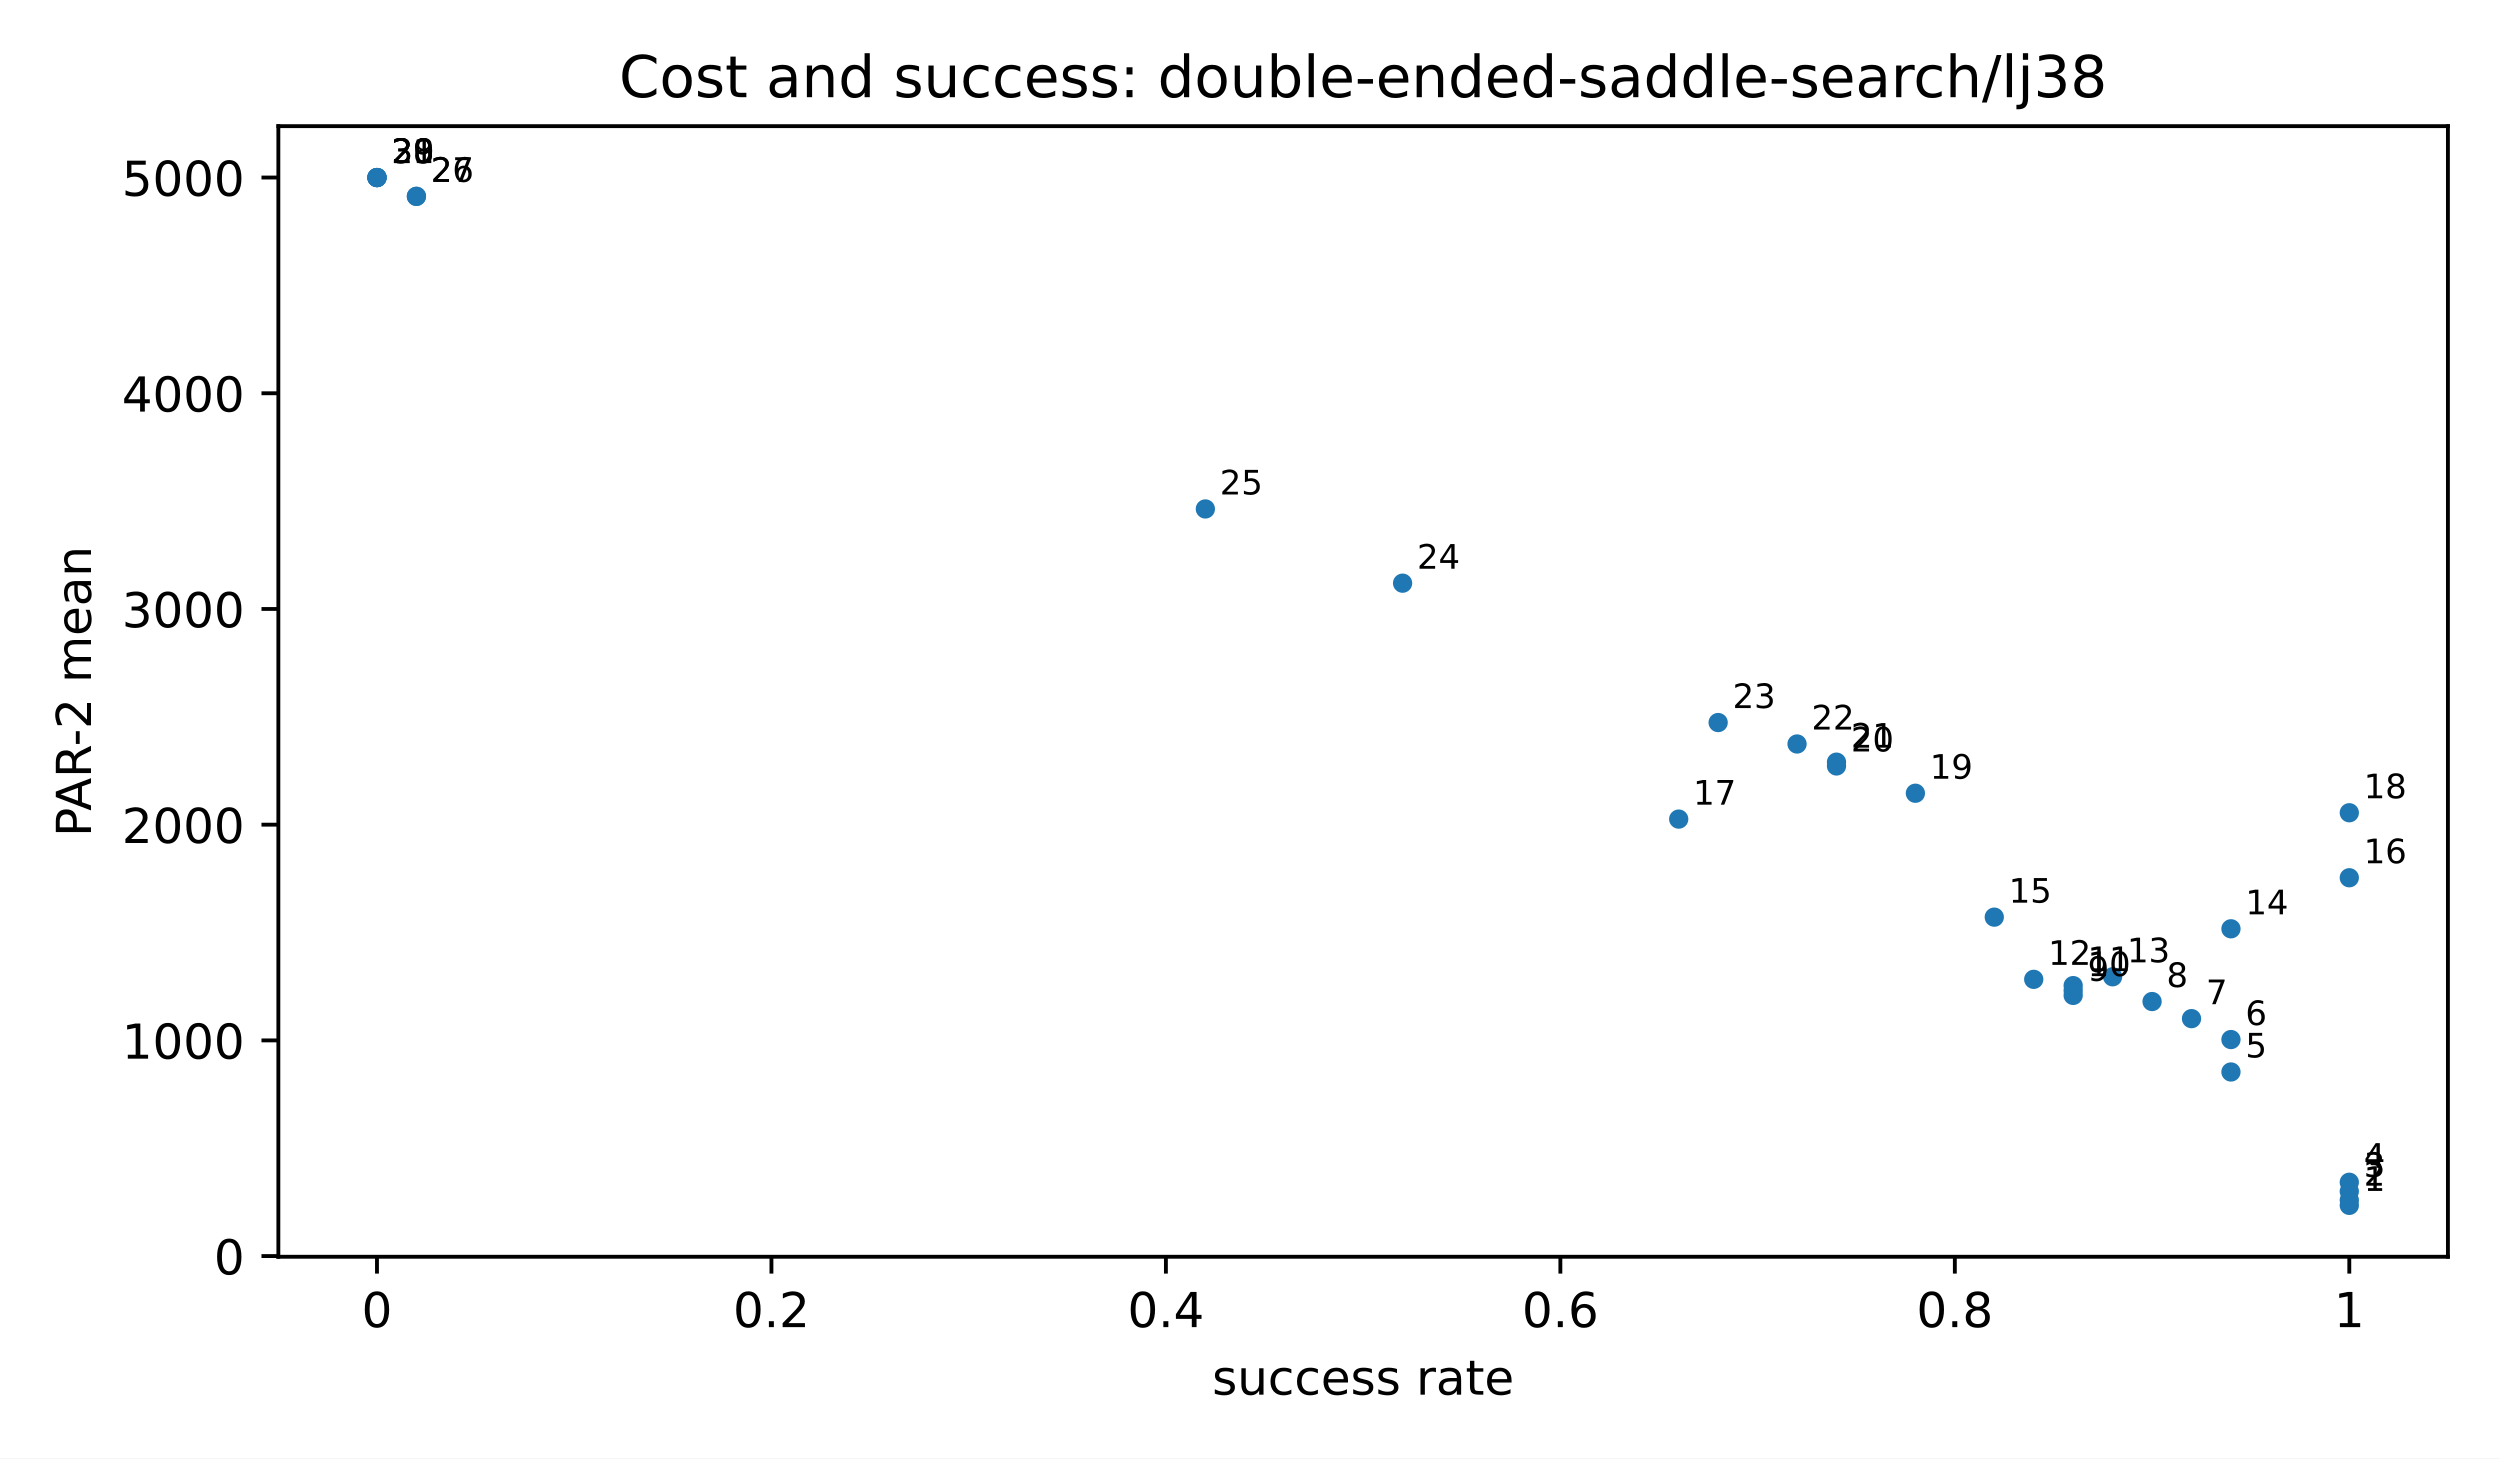
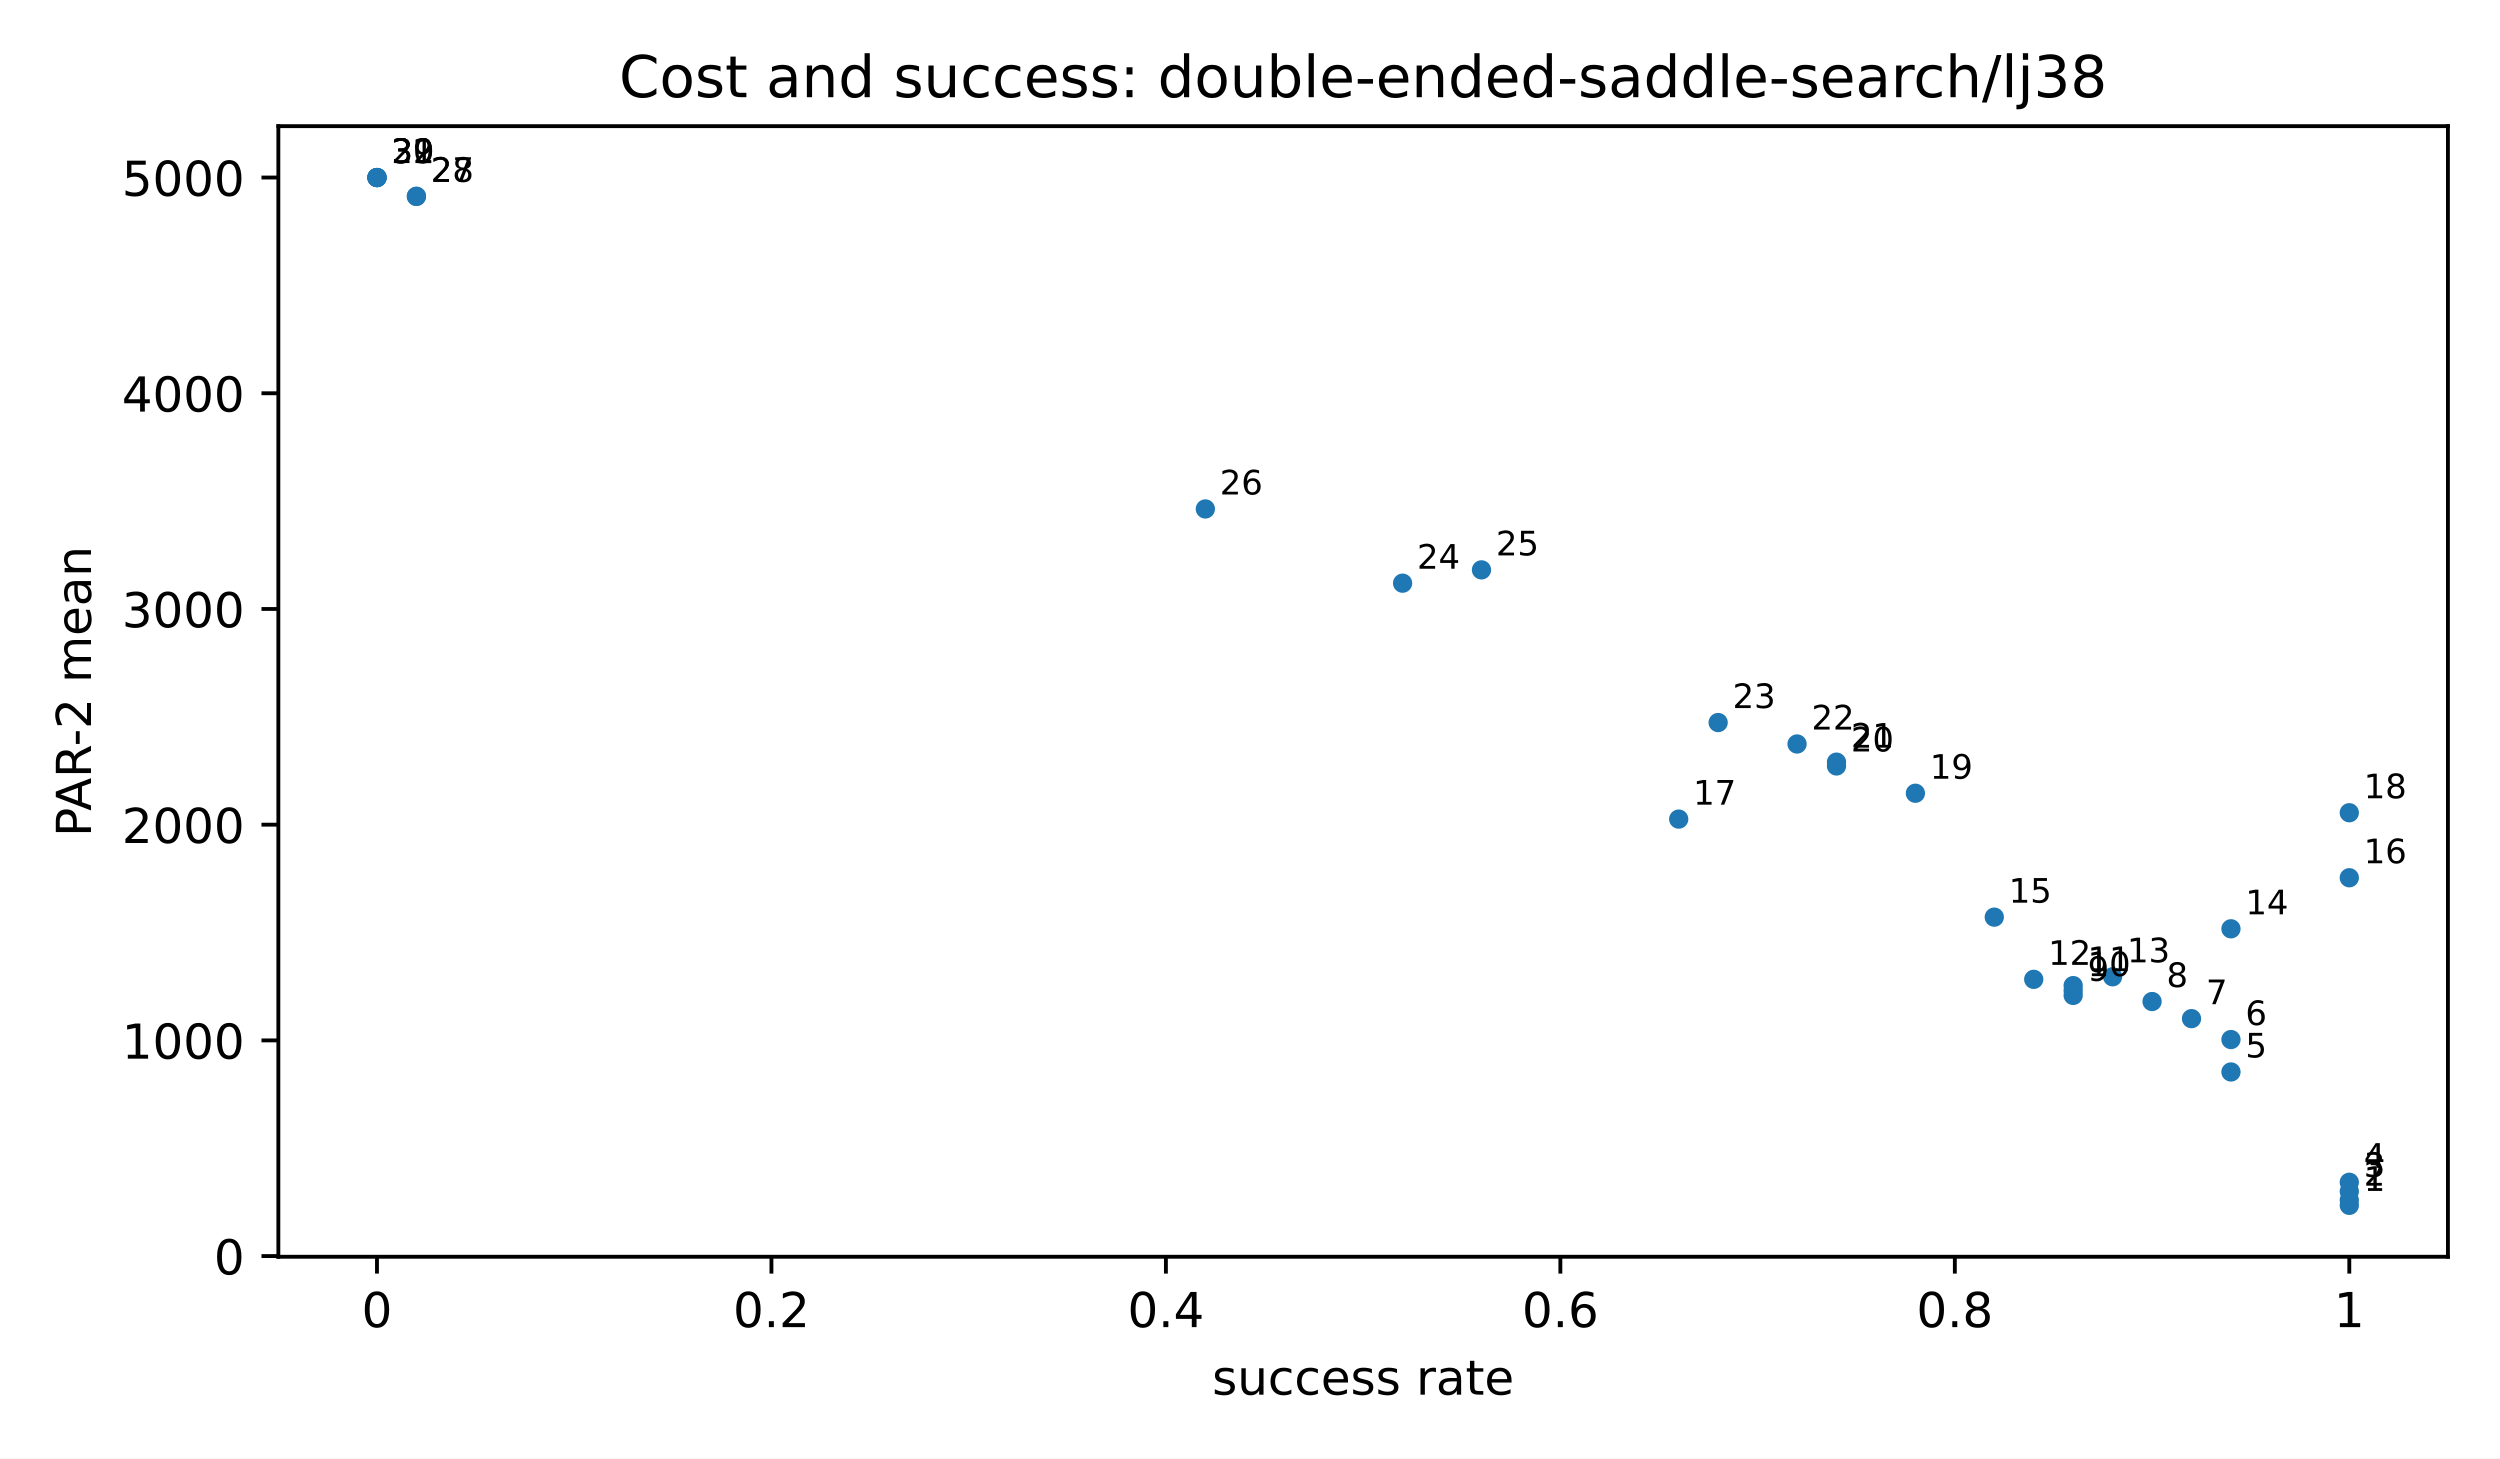
<svg xmlns="http://www.w3.org/2000/svg" xmlns:xlink="http://www.w3.org/1999/xlink" width="518.4pt" height="302.4pt" viewBox="0 0 518.4 302.4" version="1.1">
  <defs>
    <style type="text/css">*{stroke-linejoin: round; stroke-linecap: butt}</style>
  </defs>
  <g id="figure_1">
    <g id="patch_1">
      <path d="M 0 302.4  L 518.4 302.4  L 518.4 0  L 0 0  z " style="fill: #ffffff" />
    </g>
    <g id="axes_1">
      <g id="patch_2">
        <path d="M 57.72 260.6  L 507.6 260.6  L 507.6 26.16  L 57.72 26.16  z " style="fill: #ffffff" />
      </g>
      <g id="PathCollection_1">
        <defs>
          <path id="m2d8934182f" d="M 0 2  C 0.53 2 1.039 1.789 1.414 1.414  C 1.789 1.039 2 0.53 2 0  C 2 -0.53 1.789 -1.039 1.414 -1.414  C 1.039 -1.789 0.53 -2 0 -2  C -0.53 -2 -1.039 -1.789 -1.414 -1.414  C -1.789 -1.039 -2 -0.53 -2 0  C -2 0.53 -1.789 1.039 -1.414 1.414  C -1.039 1.789 -0.53 2 0 2  z " />
        </defs>
        <g clip-path="url(#pfbca4baf77)">
          <use xlink:href="#m2d8934182f" x="487.151" y="249.944" style="fill: #1f77b4" />
          <use xlink:href="#m2d8934182f" x="487.151" y="248.858" style="fill: #1f77b4" />
          <use xlink:href="#m2d8934182f" x="487.151" y="247.053" style="fill: #1f77b4" />
          <use xlink:href="#m2d8934182f" x="487.151" y="245.154" style="fill: #1f77b4" />
          <use xlink:href="#m2d8934182f" x="462.612" y="222.285" style="fill: #1f77b4" />
          <use xlink:href="#m2d8934182f" x="462.612" y="215.561" style="fill: #1f77b4" />
          <use xlink:href="#m2d8934182f" x="454.432" y="211.224" style="fill: #1f77b4" />
          <use xlink:href="#m2d8934182f" x="446.253" y="207.679" style="fill: #1f77b4" />
          <use xlink:href="#m2d8934182f" x="429.893" y="206.407" style="fill: #1f77b4" />
          <use xlink:href="#m2d8934182f" x="429.893" y="205.411" style="fill: #1f77b4" />
          <use xlink:href="#m2d8934182f" x="429.893" y="204.377" style="fill: #1f77b4" />
          <use xlink:href="#m2d8934182f" x="421.714" y="203.077" style="fill: #1f77b4" />
          <use xlink:href="#m2d8934182f" x="438.073" y="202.546" style="fill: #1f77b4" />
          <use xlink:href="#m2d8934182f" x="462.612" y="192.596" style="fill: #1f77b4" />
          <use xlink:href="#m2d8934182f" x="413.534" y="190.179" style="fill: #1f77b4" />
          <use xlink:href="#m2d8934182f" x="487.151" y="182.01" style="fill: #1f77b4" />
          <use xlink:href="#m2d8934182f" x="348.097" y="169.848" style="fill: #1f77b4" />
          <use xlink:href="#m2d8934182f" x="487.151" y="168.531" style="fill: #1f77b4" />
          <use xlink:href="#m2d8934182f" x="397.175" y="164.487" style="fill: #1f77b4" />
          <use xlink:href="#m2d8934182f" x="380.816" y="158.83" style="fill: #1f77b4" />
          <use xlink:href="#m2d8934182f" x="380.816" y="158.04" style="fill: #1f77b4" />
          <use xlink:href="#m2d8934182f" x="372.636" y="154.274" style="fill: #1f77b4" />
          <use xlink:href="#m2d8934182f" x="356.277" y="149.827" style="fill: #1f77b4" />
          <use xlink:href="#m2d8934182f" x="290.84" y="120.928" style="fill: #1f77b4" />
+           <use xlink:href="#m2d8934182f" x="307.199" y="118.17" style="fill: #1f77b4" />
          <use xlink:href="#m2d8934182f" x="249.941" y="105.537" style="fill: #1f77b4" />
          <use xlink:href="#m2d8934182f" x="86.349" y="40.715" style="fill: #1f77b4" />
          <use xlink:href="#m2d8934182f" x="86.349" y="40.715" style="fill: #1f77b4" />
          <use xlink:href="#m2d8934182f" x="78.169" y="36.816" style="fill: #1f77b4" />
          <use xlink:href="#m2d8934182f" x="78.169" y="36.816" style="fill: #1f77b4" />
          <use xlink:href="#m2d8934182f" x="78.169" y="36.816" style="fill: #1f77b4" />
          <use xlink:href="#m2d8934182f" x="78.169" y="36.816" style="fill: #1f77b4" />
        </g>
      </g>
      <g id="matplotlib.axis_1">
        <g id="xtick_1">
          <g id="line2d_1">
            <defs>
              <path id="m8ea4d47d77" d="M 0 0  L 0 3.5  " style="stroke: #000000; stroke-width: 0.8" />
            </defs>
            <g>
              <use xlink:href="#m8ea4d47d77" x="78.169" y="260.6" style="stroke: #000000; stroke-width: 0.8" />
            </g>
          </g>
          <g id="text_1">
            <text style="font-size: 10px; font-family: 'DejaVu Sans', 'Bitstream Vera Sans', 'Computer Modern Sans Serif', 'Lucida Grande', 'Verdana', 'Geneva', 'Lucid', 'Arial', 'Helvetica', 'Avant Garde', sans-serif; text-anchor: middle" x="78.169" y="275.198" transform="rotate(-0 78.16909 275.1977)">0</text>
          </g>
        </g>
        <g id="xtick_2">
          <g id="line2d_2">
            <g>
              <use xlink:href="#m8ea4d47d77" x="159.965" y="260.6" style="stroke: #000000; stroke-width: 0.8" />
            </g>
          </g>
          <g id="text_2">
            <text style="font-size: 10px; font-family: 'DejaVu Sans', 'Bitstream Vera Sans', 'Computer Modern Sans Serif', 'Lucida Grande', 'Verdana', 'Geneva', 'Lucid', 'Arial', 'Helvetica', 'Avant Garde', sans-serif; text-anchor: middle" x="159.965" y="275.198" transform="rotate(-0 159.9655 275.1977)">0.2</text>
          </g>
        </g>
        <g id="xtick_3">
          <g id="line2d_3">
            <g>
              <use xlink:href="#m8ea4d47d77" x="241.762" y="260.6" style="stroke: #000000; stroke-width: 0.8" />
            </g>
          </g>
          <g id="text_3">
            <text style="font-size: 10px; font-family: 'DejaVu Sans', 'Bitstream Vera Sans', 'Computer Modern Sans Serif', 'Lucida Grande', 'Verdana', 'Geneva', 'Lucid', 'Arial', 'Helvetica', 'Avant Garde', sans-serif; text-anchor: middle" x="241.762" y="275.198" transform="rotate(-0 241.7618 275.1977)">0.4</text>
          </g>
        </g>
        <g id="xtick_4">
          <g id="line2d_4">
            <g>
              <use xlink:href="#m8ea4d47d77" x="323.558" y="260.6" style="stroke: #000000; stroke-width: 0.8" />
            </g>
          </g>
          <g id="text_4">
            <text style="font-size: 10px; font-family: 'DejaVu Sans', 'Bitstream Vera Sans', 'Computer Modern Sans Serif', 'Lucida Grande', 'Verdana', 'Geneva', 'Lucid', 'Arial', 'Helvetica', 'Avant Garde', sans-serif; text-anchor: middle" x="323.558" y="275.198" transform="rotate(-0 323.5582 275.1977)">0.6</text>
          </g>
        </g>
        <g id="xtick_5">
          <g id="line2d_5">
            <g>
              <use xlink:href="#m8ea4d47d77" x="405.355" y="260.6" style="stroke: #000000; stroke-width: 0.8" />
            </g>
          </g>
          <g id="text_5">
            <text style="font-size: 10px; font-family: 'DejaVu Sans', 'Bitstream Vera Sans', 'Computer Modern Sans Serif', 'Lucida Grande', 'Verdana', 'Geneva', 'Lucid', 'Arial', 'Helvetica', 'Avant Garde', sans-serif; text-anchor: middle" x="405.355" y="275.198" transform="rotate(-0 405.3545 275.1977)">0.8</text>
          </g>
        </g>
        <g id="xtick_6">
          <g id="line2d_6">
            <g>
              <use xlink:href="#m8ea4d47d77" x="487.151" y="260.6" style="stroke: #000000; stroke-width: 0.8" />
            </g>
          </g>
          <g id="text_6">
            <text style="font-size: 10px; font-family: 'DejaVu Sans', 'Bitstream Vera Sans', 'Computer Modern Sans Serif', 'Lucida Grande', 'Verdana', 'Geneva', 'Lucid', 'Arial', 'Helvetica', 'Avant Garde', sans-serif; text-anchor: middle" x="487.151" y="275.198" transform="rotate(-0 487.1509 275.1977)">1</text>
          </g>
        </g>
        <g id="text_7">
          <text style="font-size: 10px; font-family: 'DejaVu Sans', 'Bitstream Vera Sans', 'Computer Modern Sans Serif', 'Lucida Grande', 'Verdana', 'Geneva', 'Lucid', 'Arial', 'Helvetica', 'Avant Garde', sans-serif; text-anchor: middle" x="282.66" y="289.198" transform="rotate(-0 282.66 289.1977)">success rate</text>
        </g>
      </g>
      <g id="matplotlib.axis_2">
        <g id="ytick_1">
          <g id="line2d_7">
            <defs>
              <path id="md659df78fa" d="M 0 0  L -3.5 0  " style="stroke: #000000; stroke-width: 0.8" />
            </defs>
            <g>
              <use xlink:href="#md659df78fa" x="57.72" y="260.464" style="stroke: #000000; stroke-width: 0.8" />
            </g>
          </g>
          <g id="text_8">
            <text style="font-size: 10px; font-family: 'DejaVu Sans', 'Bitstream Vera Sans', 'Computer Modern Sans Serif', 'Lucida Grande', 'Verdana', 'Geneva', 'Lucid', 'Arial', 'Helvetica', 'Avant Garde', sans-serif; text-anchor: end" x="50.72" y="264.263" transform="rotate(-0 50.72 264.2629)">0</text>
          </g>
        </g>
        <g id="ytick_2">
          <g id="line2d_8">
            <g>
              <use xlink:href="#md659df78fa" x="57.72" y="215.734" style="stroke: #000000; stroke-width: 0.8" />
            </g>
          </g>
          <g id="text_9">
            <text style="font-size: 10px; font-family: 'DejaVu Sans', 'Bitstream Vera Sans', 'Computer Modern Sans Serif', 'Lucida Grande', 'Verdana', 'Geneva', 'Lucid', 'Arial', 'Helvetica', 'Avant Garde', sans-serif; text-anchor: end" x="50.72" y="219.533" transform="rotate(-0 50.72 219.5333)">1000</text>
          </g>
        </g>
        <g id="ytick_3">
          <g id="line2d_9">
            <g>
              <use xlink:href="#md659df78fa" x="57.72" y="171.005" style="stroke: #000000; stroke-width: 0.8" />
            </g>
          </g>
          <g id="text_10">
            <text style="font-size: 10px; font-family: 'DejaVu Sans', 'Bitstream Vera Sans', 'Computer Modern Sans Serif', 'Lucida Grande', 'Verdana', 'Geneva', 'Lucid', 'Arial', 'Helvetica', 'Avant Garde', sans-serif; text-anchor: end" x="50.72" y="174.804" transform="rotate(-0 50.72 174.8038)">2000</text>
          </g>
        </g>
        <g id="ytick_4">
          <g id="line2d_10">
            <g>
              <use xlink:href="#md659df78fa" x="57.72" y="126.275" style="stroke: #000000; stroke-width: 0.8" />
            </g>
          </g>
          <g id="text_11">
            <text style="font-size: 10px; font-family: 'DejaVu Sans', 'Bitstream Vera Sans', 'Computer Modern Sans Serif', 'Lucida Grande', 'Verdana', 'Geneva', 'Lucid', 'Arial', 'Helvetica', 'Avant Garde', sans-serif; text-anchor: end" x="50.72" y="130.074" transform="rotate(-0 50.72 130.0743)">3000</text>
          </g>
        </g>
        <g id="ytick_5">
          <g id="line2d_11">
            <g>
              <use xlink:href="#md659df78fa" x="57.72" y="81.546" style="stroke: #000000; stroke-width: 0.8" />
            </g>
          </g>
          <g id="text_12">
            <text style="font-size: 10px; font-family: 'DejaVu Sans', 'Bitstream Vera Sans', 'Computer Modern Sans Serif', 'Lucida Grande', 'Verdana', 'Geneva', 'Lucid', 'Arial', 'Helvetica', 'Avant Garde', sans-serif; text-anchor: end" x="50.72" y="85.345" transform="rotate(-0 50.72 85.34472)">4000</text>
          </g>
        </g>
        <g id="ytick_6">
          <g id="line2d_12">
            <g>
              <use xlink:href="#md659df78fa" x="57.72" y="36.816" style="stroke: #000000; stroke-width: 0.8" />
            </g>
          </g>
          <g id="text_13">
            <text style="font-size: 10px; font-family: 'DejaVu Sans', 'Bitstream Vera Sans', 'Computer Modern Sans Serif', 'Lucida Grande', 'Verdana', 'Geneva', 'Lucid', 'Arial', 'Helvetica', 'Avant Garde', sans-serif; text-anchor: end" x="50.72" y="40.615" transform="rotate(-0 50.72 40.61519)">5000</text>
          </g>
        </g>
        <g id="text_14">
          <text style="font-size: 10px; font-family: 'DejaVu Sans', 'Bitstream Vera Sans', 'Computer Modern Sans Serif', 'Lucida Grande', 'Verdana', 'Geneva', 'Lucid', 'Arial', 'Helvetica', 'Avant Garde', sans-serif; text-anchor: middle" x="18.868" y="143.38" transform="rotate(-90 18.86766 143.38)">PAR-2 mean</text>
        </g>
      </g>
      <g id="patch_3">
        <path d="M 57.72 260.6  L 57.72 26.16  " style="fill: none; stroke: #000000; stroke-width: 0.8; stroke-linejoin: miter; stroke-linecap: square" />
      </g>
      <g id="patch_4">
        <path d="M 507.6 260.6  L 507.6 26.16  " style="fill: none; stroke: #000000; stroke-width: 0.8; stroke-linejoin: miter; stroke-linecap: square" />
      </g>
      <g id="patch_5">
        <path d="M 57.72 260.6  L 507.6 260.6  " style="fill: none; stroke: #000000; stroke-width: 0.8; stroke-linejoin: miter; stroke-linecap: square" />
      </g>
      <g id="patch_6">
        <path d="M 57.72 26.16  L 507.6 26.16  " style="fill: none; stroke: #000000; stroke-width: 0.8; stroke-linejoin: miter; stroke-linecap: square" />
      </g>
      <g id="text_15">
        <text style="font-size: 7px; font-family: 'DejaVu Sans', 'Bitstream Vera Sans', 'Computer Modern Sans Serif', 'Lucida Grande', 'Verdana', 'Geneva', 'Lucid', 'Arial', 'Helvetica', 'Avant Garde', sans-serif; text-anchor: start" x="490.151" y="246.944" transform="rotate(-0 490.1509 246.9436)">1</text>
      </g>
      <g id="text_16">
        <text style="font-size: 7px; font-family: 'DejaVu Sans', 'Bitstream Vera Sans', 'Computer Modern Sans Serif', 'Lucida Grande', 'Verdana', 'Geneva', 'Lucid', 'Arial', 'Helvetica', 'Avant Garde', sans-serif; text-anchor: start" x="490.151" y="245.858" transform="rotate(-0 490.1509 245.8585)">2</text>
      </g>
      <g id="text_17">
        <text style="font-size: 7px; font-family: 'DejaVu Sans', 'Bitstream Vera Sans', 'Computer Modern Sans Serif', 'Lucida Grande', 'Verdana', 'Geneva', 'Lucid', 'Arial', 'Helvetica', 'Avant Garde', sans-serif; text-anchor: start" x="490.151" y="244.053" transform="rotate(-0 490.1509 244.0532)">3</text>
      </g>
      <g id="text_18">
        <text style="font-size: 7px; font-family: 'DejaVu Sans', 'Bitstream Vera Sans', 'Computer Modern Sans Serif', 'Lucida Grande', 'Verdana', 'Geneva', 'Lucid', 'Arial', 'Helvetica', 'Avant Garde', sans-serif; text-anchor: start" x="490.151" y="242.154" transform="rotate(-0 490.1509 242.154)">4</text>
      </g>
      <g id="text_19">
        <text style="font-size: 7px; font-family: 'DejaVu Sans', 'Bitstream Vera Sans', 'Computer Modern Sans Serif', 'Lucida Grande', 'Verdana', 'Geneva', 'Lucid', 'Arial', 'Helvetica', 'Avant Garde', sans-serif; text-anchor: start" x="465.612" y="219.285" transform="rotate(-0 465.612 219.2847)">5</text>
      </g>
      <g id="text_20">
        <text style="font-size: 7px; font-family: 'DejaVu Sans', 'Bitstream Vera Sans', 'Computer Modern Sans Serif', 'Lucida Grande', 'Verdana', 'Geneva', 'Lucid', 'Arial', 'Helvetica', 'Avant Garde', sans-serif; text-anchor: start" x="465.612" y="212.561" transform="rotate(-0 465.612 212.5609)">6</text>
      </g>
      <g id="text_21">
        <text style="font-size: 7px; font-family: 'DejaVu Sans', 'Bitstream Vera Sans', 'Computer Modern Sans Serif', 'Lucida Grande', 'Verdana', 'Geneva', 'Lucid', 'Arial', 'Helvetica', 'Avant Garde', sans-serif; text-anchor: start" x="457.432" y="208.224" transform="rotate(-0 457.4324 208.224)">7</text>
      </g>
      <g id="text_22">
        <text style="font-size: 7px; font-family: 'DejaVu Sans', 'Bitstream Vera Sans', 'Computer Modern Sans Serif', 'Lucida Grande', 'Verdana', 'Geneva', 'Lucid', 'Arial', 'Helvetica', 'Avant Garde', sans-serif; text-anchor: start" x="449.253" y="204.679" transform="rotate(-0 449.2527 204.6787)">8</text>
      </g>
      <g id="text_23">
        <text style="font-size: 7px; font-family: 'DejaVu Sans', 'Bitstream Vera Sans', 'Computer Modern Sans Serif', 'Lucida Grande', 'Verdana', 'Geneva', 'Lucid', 'Arial', 'Helvetica', 'Avant Garde', sans-serif; text-anchor: start" x="432.893" y="203.407" transform="rotate(-0 432.8935 203.4075)">9</text>
      </g>
      <g id="text_24">
        <text style="font-size: 7px; font-family: 'DejaVu Sans', 'Bitstream Vera Sans', 'Computer Modern Sans Serif', 'Lucida Grande', 'Verdana', 'Geneva', 'Lucid', 'Arial', 'Helvetica', 'Avant Garde', sans-serif; text-anchor: start" x="432.893" y="202.411" transform="rotate(-0 432.8935 202.4109)">10</text>
      </g>
      <g id="text_25">
        <text style="font-size: 7px; font-family: 'DejaVu Sans', 'Bitstream Vera Sans', 'Computer Modern Sans Serif', 'Lucida Grande', 'Verdana', 'Geneva', 'Lucid', 'Arial', 'Helvetica', 'Avant Garde', sans-serif; text-anchor: start" x="432.893" y="201.377" transform="rotate(-0 432.8935 201.3768)">11</text>
      </g>
      <g id="text_26">
        <text style="font-size: 7px; font-family: 'DejaVu Sans', 'Bitstream Vera Sans', 'Computer Modern Sans Serif', 'Lucida Grande', 'Verdana', 'Geneva', 'Lucid', 'Arial', 'Helvetica', 'Avant Garde', sans-serif; text-anchor: start" x="424.714" y="200.077" transform="rotate(-0 424.7138 200.0769)">12</text>
      </g>
      <g id="text_27">
        <text style="font-size: 7px; font-family: 'DejaVu Sans', 'Bitstream Vera Sans', 'Computer Modern Sans Serif', 'Lucida Grande', 'Verdana', 'Geneva', 'Lucid', 'Arial', 'Helvetica', 'Avant Garde', sans-serif; text-anchor: start" x="441.073" y="199.546" transform="rotate(-0 441.0731 199.5455)">13</text>
      </g>
      <g id="text_28">
        <text style="font-size: 7px; font-family: 'DejaVu Sans', 'Bitstream Vera Sans', 'Computer Modern Sans Serif', 'Lucida Grande', 'Verdana', 'Geneva', 'Lucid', 'Arial', 'Helvetica', 'Avant Garde', sans-serif; text-anchor: start" x="465.612" y="189.596" transform="rotate(-0 465.612 189.5959)">14</text>
      </g>
      <g id="text_29">
        <text style="font-size: 7px; font-family: 'DejaVu Sans', 'Bitstream Vera Sans', 'Computer Modern Sans Serif', 'Lucida Grande', 'Verdana', 'Geneva', 'Lucid', 'Arial', 'Helvetica', 'Avant Garde', sans-serif; text-anchor: start" x="416.534" y="187.179" transform="rotate(-0 416.5342 187.1787)">15</text>
      </g>
      <g id="text_30">
        <text style="font-size: 7px; font-family: 'DejaVu Sans', 'Bitstream Vera Sans', 'Computer Modern Sans Serif', 'Lucida Grande', 'Verdana', 'Geneva', 'Lucid', 'Arial', 'Helvetica', 'Avant Garde', sans-serif; text-anchor: start" x="490.151" y="179.01" transform="rotate(-0 490.1509 179.0102)">16</text>
      </g>
      <g id="text_31">
        <text style="font-size: 7px; font-family: 'DejaVu Sans', 'Bitstream Vera Sans', 'Computer Modern Sans Serif', 'Lucida Grande', 'Verdana', 'Geneva', 'Lucid', 'Arial', 'Helvetica', 'Avant Garde', sans-serif; text-anchor: start" x="351.097" y="166.848" transform="rotate(-0 351.0971 166.8483)">17</text>
      </g>
      <g id="text_32">
        <text style="font-size: 7px; font-family: 'DejaVu Sans', 'Bitstream Vera Sans', 'Computer Modern Sans Serif', 'Lucida Grande', 'Verdana', 'Geneva', 'Lucid', 'Arial', 'Helvetica', 'Avant Garde', sans-serif; text-anchor: start" x="490.151" y="165.531" transform="rotate(-0 490.1509 165.5314)">18</text>
      </g>
      <g id="text_33">
        <text style="font-size: 7px; font-family: 'DejaVu Sans', 'Bitstream Vera Sans', 'Computer Modern Sans Serif', 'Lucida Grande', 'Verdana', 'Geneva', 'Lucid', 'Arial', 'Helvetica', 'Avant Garde', sans-serif; text-anchor: start" x="400.175" y="161.487" transform="rotate(-0 400.1749 161.487)">19</text>
      </g>
      <g id="text_34">
        <text style="font-size: 7px; font-family: 'DejaVu Sans', 'Bitstream Vera Sans', 'Computer Modern Sans Serif', 'Lucida Grande', 'Verdana', 'Geneva', 'Lucid', 'Arial', 'Helvetica', 'Avant Garde', sans-serif; text-anchor: start" x="383.816" y="155.83" transform="rotate(-0 383.8156 155.8305)">20</text>
      </g>
      <g id="text_35">
        <text style="font-size: 7px; font-family: 'DejaVu Sans', 'Bitstream Vera Sans', 'Computer Modern Sans Serif', 'Lucida Grande', 'Verdana', 'Geneva', 'Lucid', 'Arial', 'Helvetica', 'Avant Garde', sans-serif; text-anchor: start" x="383.816" y="155.04" transform="rotate(-0 383.8156 155.0397)">21</text>
      </g>
      <g id="text_36">
        <text style="font-size: 7px; font-family: 'DejaVu Sans', 'Bitstream Vera Sans', 'Computer Modern Sans Serif', 'Lucida Grande', 'Verdana', 'Geneva', 'Lucid', 'Arial', 'Helvetica', 'Avant Garde', sans-serif; text-anchor: start" x="375.636" y="151.274" transform="rotate(-0 375.636 151.2743)">22</text>
      </g>
      <g id="text_37">
        <text style="font-size: 7px; font-family: 'DejaVu Sans', 'Bitstream Vera Sans', 'Computer Modern Sans Serif', 'Lucida Grande', 'Verdana', 'Geneva', 'Lucid', 'Arial', 'Helvetica', 'Avant Garde', sans-serif; text-anchor: start" x="359.277" y="146.827" transform="rotate(-0 359.2767 146.8273)">23</text>
      </g>
      <g id="text_38">
        <text style="font-size: 7px; font-family: 'DejaVu Sans', 'Bitstream Vera Sans', 'Computer Modern Sans Serif', 'Lucida Grande', 'Verdana', 'Geneva', 'Lucid', 'Arial', 'Helvetica', 'Avant Garde', sans-serif; text-anchor: start" x="293.84" y="117.928" transform="rotate(-0 293.8396 117.9276)">24</text>
      </g>
      <g id="text_39">
-         <text style="font-size: 7px; font-family: 'DejaVu Sans', 'Bitstream Vera Sans', 'Computer Modern Sans Serif', 'Lucida Grande', 'Verdana', 'Geneva', 'Lucid', 'Arial', 'Helvetica', 'Avant Garde', sans-serif; text-anchor: start" x="252.941" y="102.537" transform="rotate(-0 252.9415 102.537)">25</text>
+         <text style="font-size: 7px; font-family: 'DejaVu Sans', 'Bitstream Vera Sans', 'Computer Modern Sans Serif', 'Lucida Grande', 'Verdana', 'Geneva', 'Lucid', 'Arial', 'Helvetica', 'Avant Garde', sans-serif; text-anchor: start" x="310.199" y="115.17" transform="rotate(-0 310.1989 115.1695)">25</text>
      </g>
      <g id="text_40">
-         <text style="font-size: 7px; font-family: 'DejaVu Sans', 'Bitstream Vera Sans', 'Computer Modern Sans Serif', 'Lucida Grande', 'Verdana', 'Geneva', 'Lucid', 'Arial', 'Helvetica', 'Avant Garde', sans-serif; text-anchor: start" x="89.349" y="37.715" transform="rotate(-0 89.34873 37.71499)">26</text>
+         <text style="font-size: 7px; font-family: 'DejaVu Sans', 'Bitstream Vera Sans', 'Computer Modern Sans Serif', 'Lucida Grande', 'Verdana', 'Geneva', 'Lucid', 'Arial', 'Helvetica', 'Avant Garde', sans-serif; text-anchor: start" x="252.941" y="102.537" transform="rotate(-0 252.9415 102.537)">26</text>
      </g>
      <g id="text_41">
        <text style="font-size: 7px; font-family: 'DejaVu Sans', 'Bitstream Vera Sans', 'Computer Modern Sans Serif', 'Lucida Grande', 'Verdana', 'Geneva', 'Lucid', 'Arial', 'Helvetica', 'Avant Garde', sans-serif; text-anchor: start" x="89.349" y="37.715" transform="rotate(-0 89.34873 37.71499)">27</text>
      </g>
      <g id="text_42">
-         <text style="font-size: 7px; font-family: 'DejaVu Sans', 'Bitstream Vera Sans', 'Computer Modern Sans Serif', 'Lucida Grande', 'Verdana', 'Geneva', 'Lucid', 'Arial', 'Helvetica', 'Avant Garde', sans-serif; text-anchor: start" x="81.169" y="33.816" transform="rotate(-0 81.16909 33.81636)">28</text>
+         <text style="font-size: 7px; font-family: 'DejaVu Sans', 'Bitstream Vera Sans', 'Computer Modern Sans Serif', 'Lucida Grande', 'Verdana', 'Geneva', 'Lucid', 'Arial', 'Helvetica', 'Avant Garde', sans-serif; text-anchor: start" x="89.349" y="37.715" transform="rotate(-0 89.34873 37.71499)">28</text>
      </g>
      <g id="text_43">
        <text style="font-size: 7px; font-family: 'DejaVu Sans', 'Bitstream Vera Sans', 'Computer Modern Sans Serif', 'Lucida Grande', 'Verdana', 'Geneva', 'Lucid', 'Arial', 'Helvetica', 'Avant Garde', sans-serif; text-anchor: start" x="81.169" y="33.816" transform="rotate(-0 81.16909 33.81636)">29</text>
      </g>
      <g id="text_44">
        <text style="font-size: 7px; font-family: 'DejaVu Sans', 'Bitstream Vera Sans', 'Computer Modern Sans Serif', 'Lucida Grande', 'Verdana', 'Geneva', 'Lucid', 'Arial', 'Helvetica', 'Avant Garde', sans-serif; text-anchor: start" x="81.169" y="33.816" transform="rotate(-0 81.16909 33.81636)">30</text>
      </g>
      <g id="text_45">
        <text style="font-size: 7px; font-family: 'DejaVu Sans', 'Bitstream Vera Sans', 'Computer Modern Sans Serif', 'Lucida Grande', 'Verdana', 'Geneva', 'Lucid', 'Arial', 'Helvetica', 'Avant Garde', sans-serif; text-anchor: start" x="81.169" y="33.816" transform="rotate(-0 81.16909 33.81636)">31</text>
      </g>
      <g id="text_46">
+         <text style="font-size: 7px; font-family: 'DejaVu Sans', 'Bitstream Vera Sans', 'Computer Modern Sans Serif', 'Lucida Grande', 'Verdana', 'Geneva', 'Lucid', 'Arial', 'Helvetica', 'Avant Garde', sans-serif; text-anchor: start" x="81.169" y="33.816" transform="rotate(-0 81.16909 33.81636)">32</text>
+       </g>
+       <g id="text_47">
        <text style="font-size: 12px; font-family: 'DejaVu Sans', 'Bitstream Vera Sans', 'Computer Modern Sans Serif', 'Lucida Grande', 'Verdana', 'Geneva', 'Lucid', 'Arial', 'Helvetica', 'Avant Garde', sans-serif; text-anchor: middle" x="282.66" y="20.16" transform="rotate(-0 282.66 20.16)">Cost and success: double-ended-saddle-search/lj38</text>
      </g>
    </g>
  </g>
  <defs>
    <clipPath id="pfbca4baf77">
      <rect x="57.72" y="26.16" width="449.88" height="234.44" />
    </clipPath>
  </defs>
</svg>
